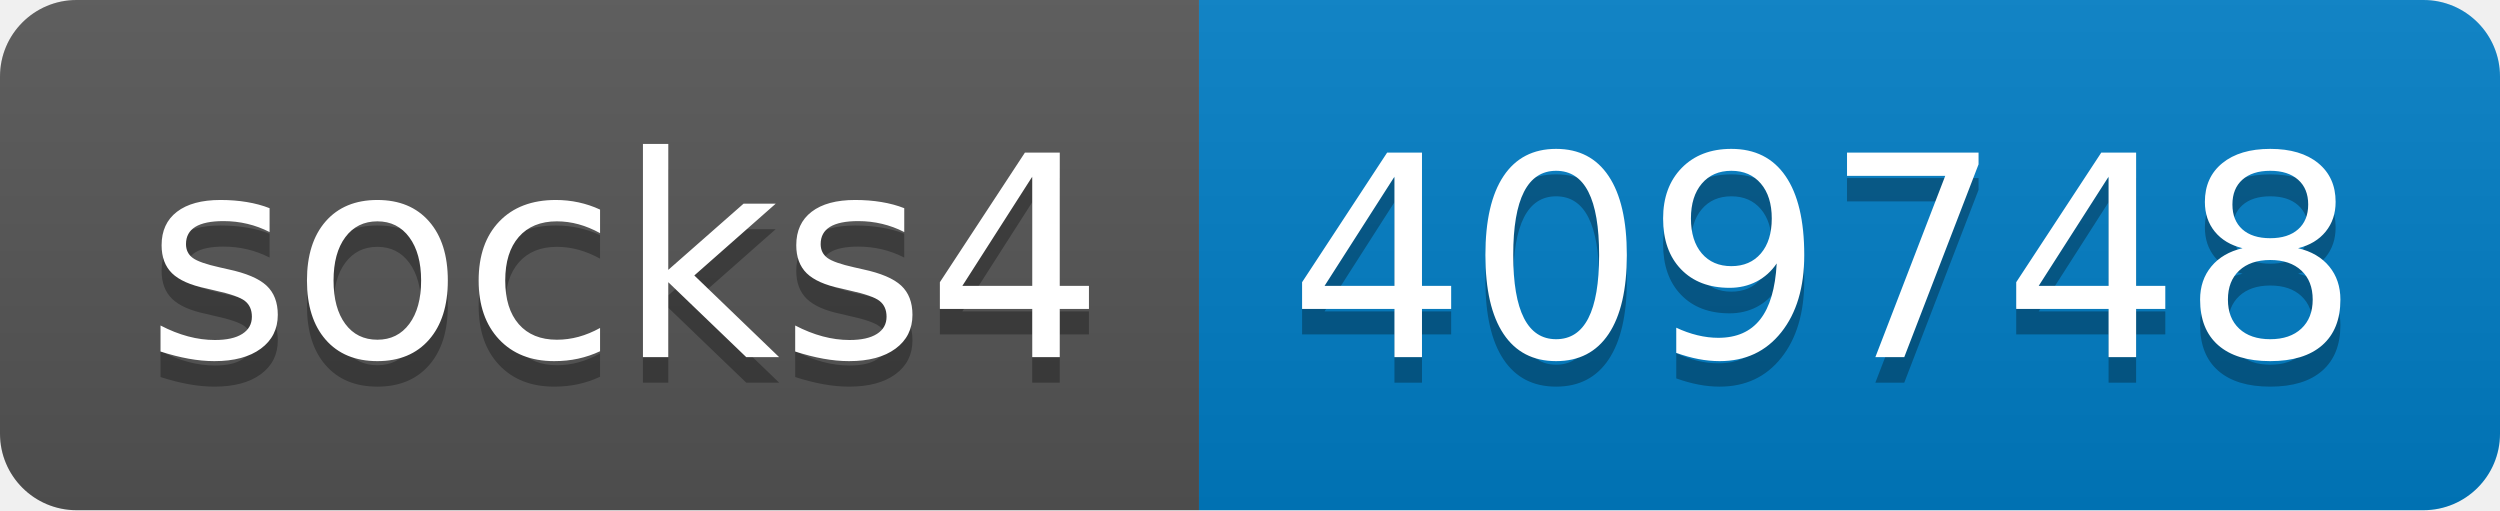
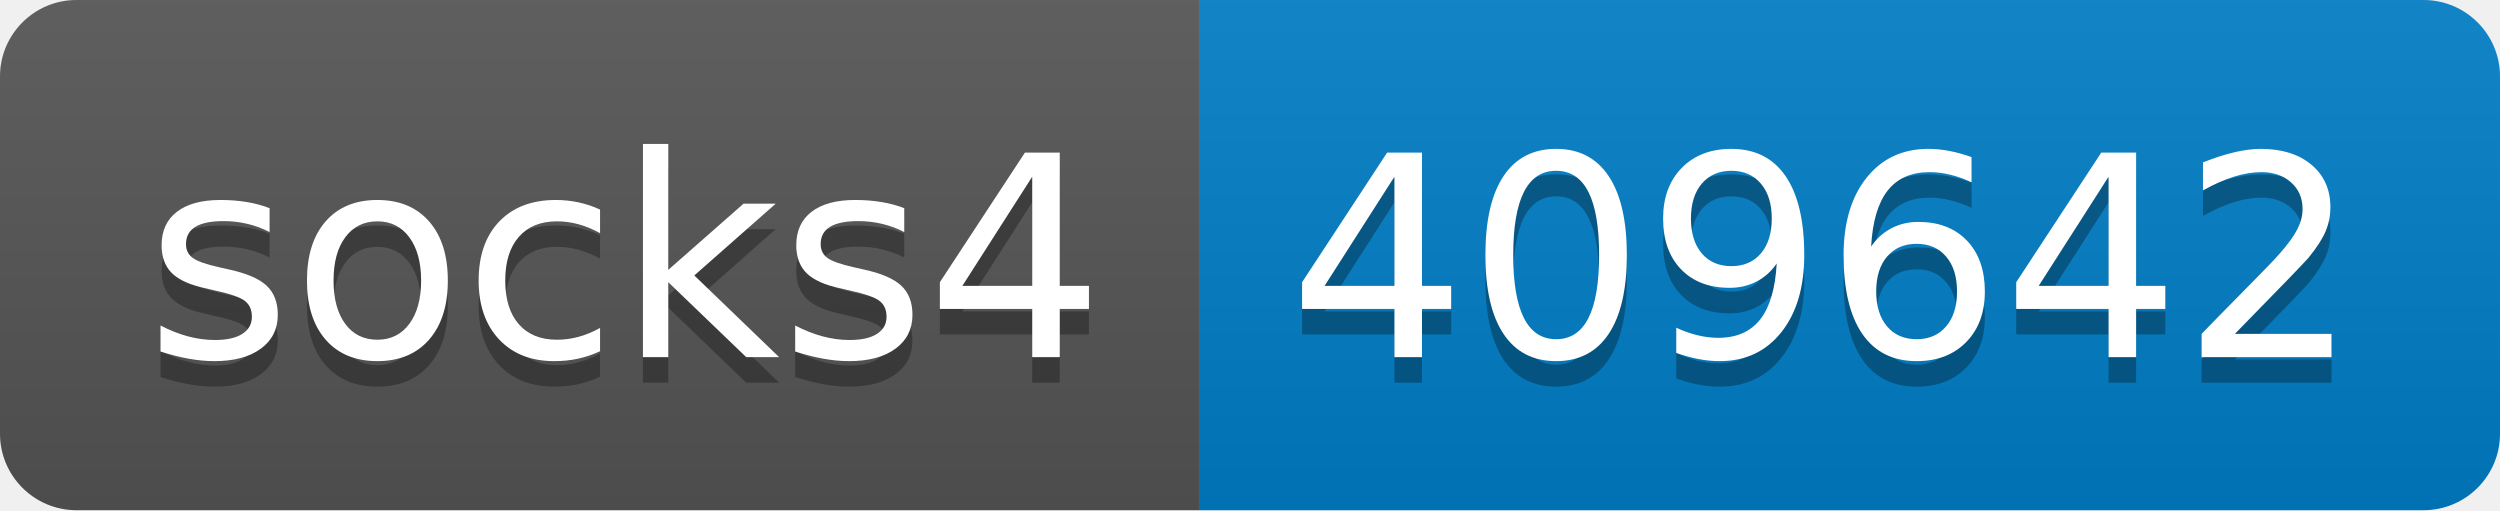
- <svg xmlns="http://www.w3.org/2000/svg" width="98" height="20" role="img" aria-label="socks4: 409748">
+ <svg xmlns="http://www.w3.org/2000/svg" width="98" height="20" role="img" aria-label="socks4: 409642">
  <linearGradient id="s" x2="0" y2="100%">
    <stop offset="0" stop-color="#bbb" stop-opacity=".1" />
    <stop offset="1" stop-opacity=".1" />
  </linearGradient>
  <clipPath id="r">
    <rect width="98" height="20" rx="3" fill="#fff" />
  </clipPath>
  <g clip-path="url(#r)">
    <rect width="47" height="20" fill="#555" />
    <rect x="47" width="51" height="20" fill="#007ec6" />
    <rect width="98" height="20" fill="url(#s)" />
  </g>
  <g fill="#fff" text-anchor="middle" font-family="Verdana,Geneva,DejaVu Sans,sans-serif" text-rendering="geometricPrecision" font-size="110">
    <text aria-hidden="true" x="245" y="150" fill="#010101" fill-opacity=".3" transform="scale(.1)" textLength="370">socks4</text>
    <text x="245" y="140" transform="scale(.1)" fill="#fff" textLength="370">socks4</text>
-     <text aria-hidden="true" x="715" y="150" fill="#010101" fill-opacity=".3" transform="scale(.1)" textLength="410">409748</text>
-     <text x="715" y="140" transform="scale(.1)" fill="#fff" textLength="410">409748</text>
+     <text aria-hidden="true" x="715" y="150" fill="#010101" fill-opacity=".3" transform="scale(.1)" textLength="410">409642</text>
+     <text x="715" y="140" transform="scale(.1)" fill="#fff" textLength="410">409642</text>
  </g>
</svg>
